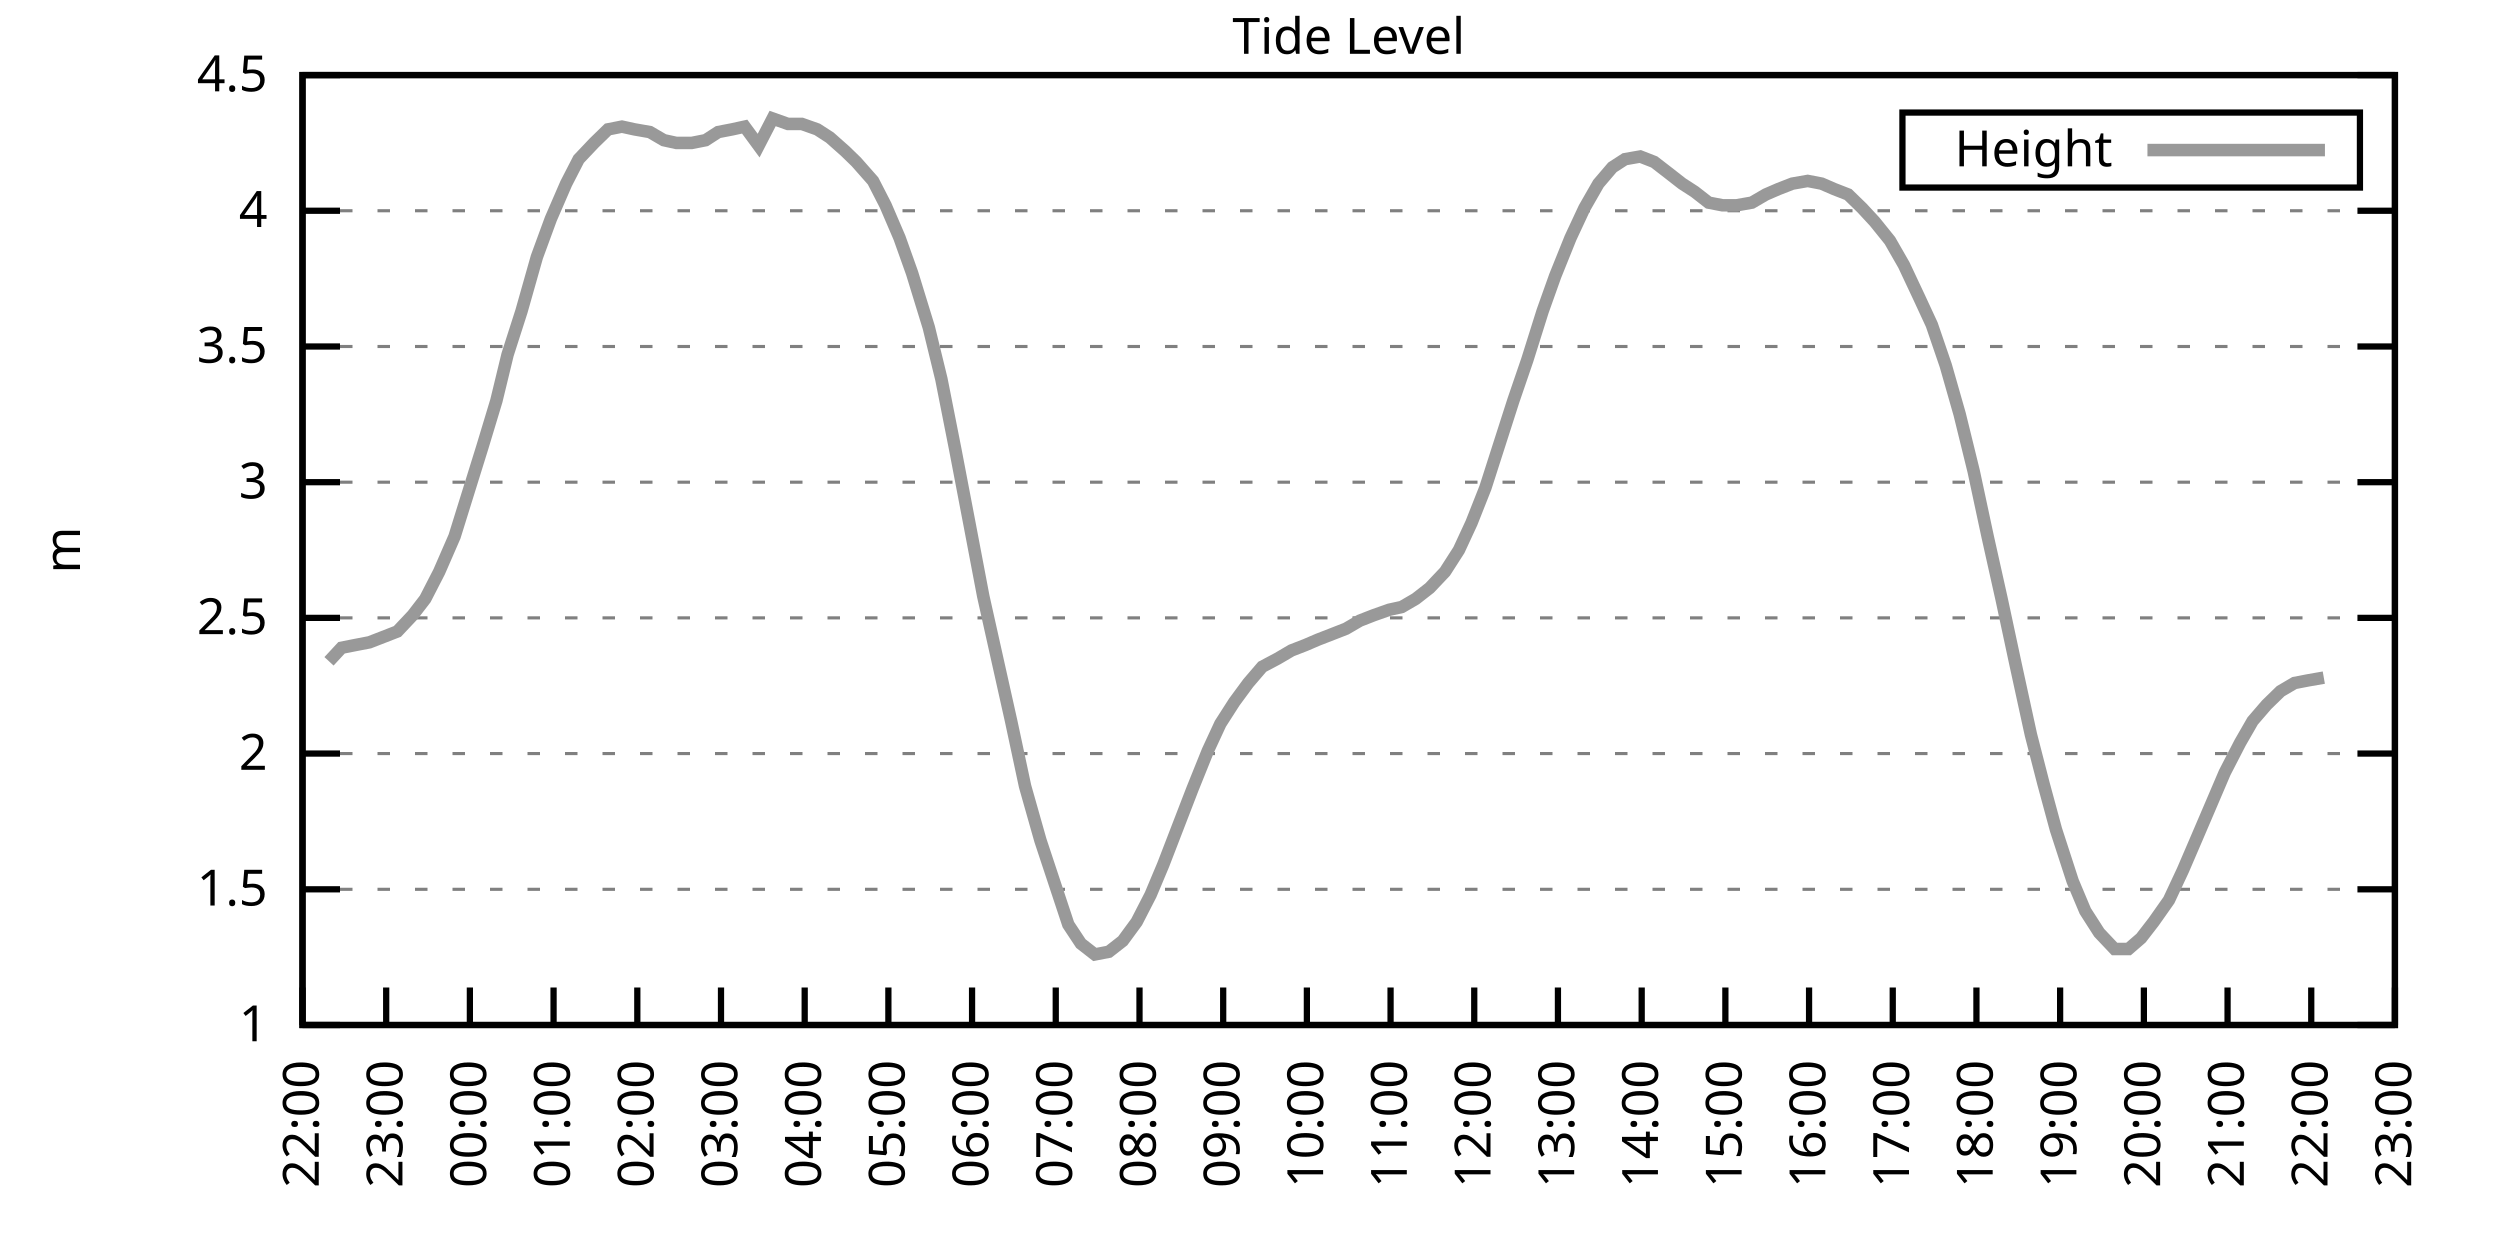
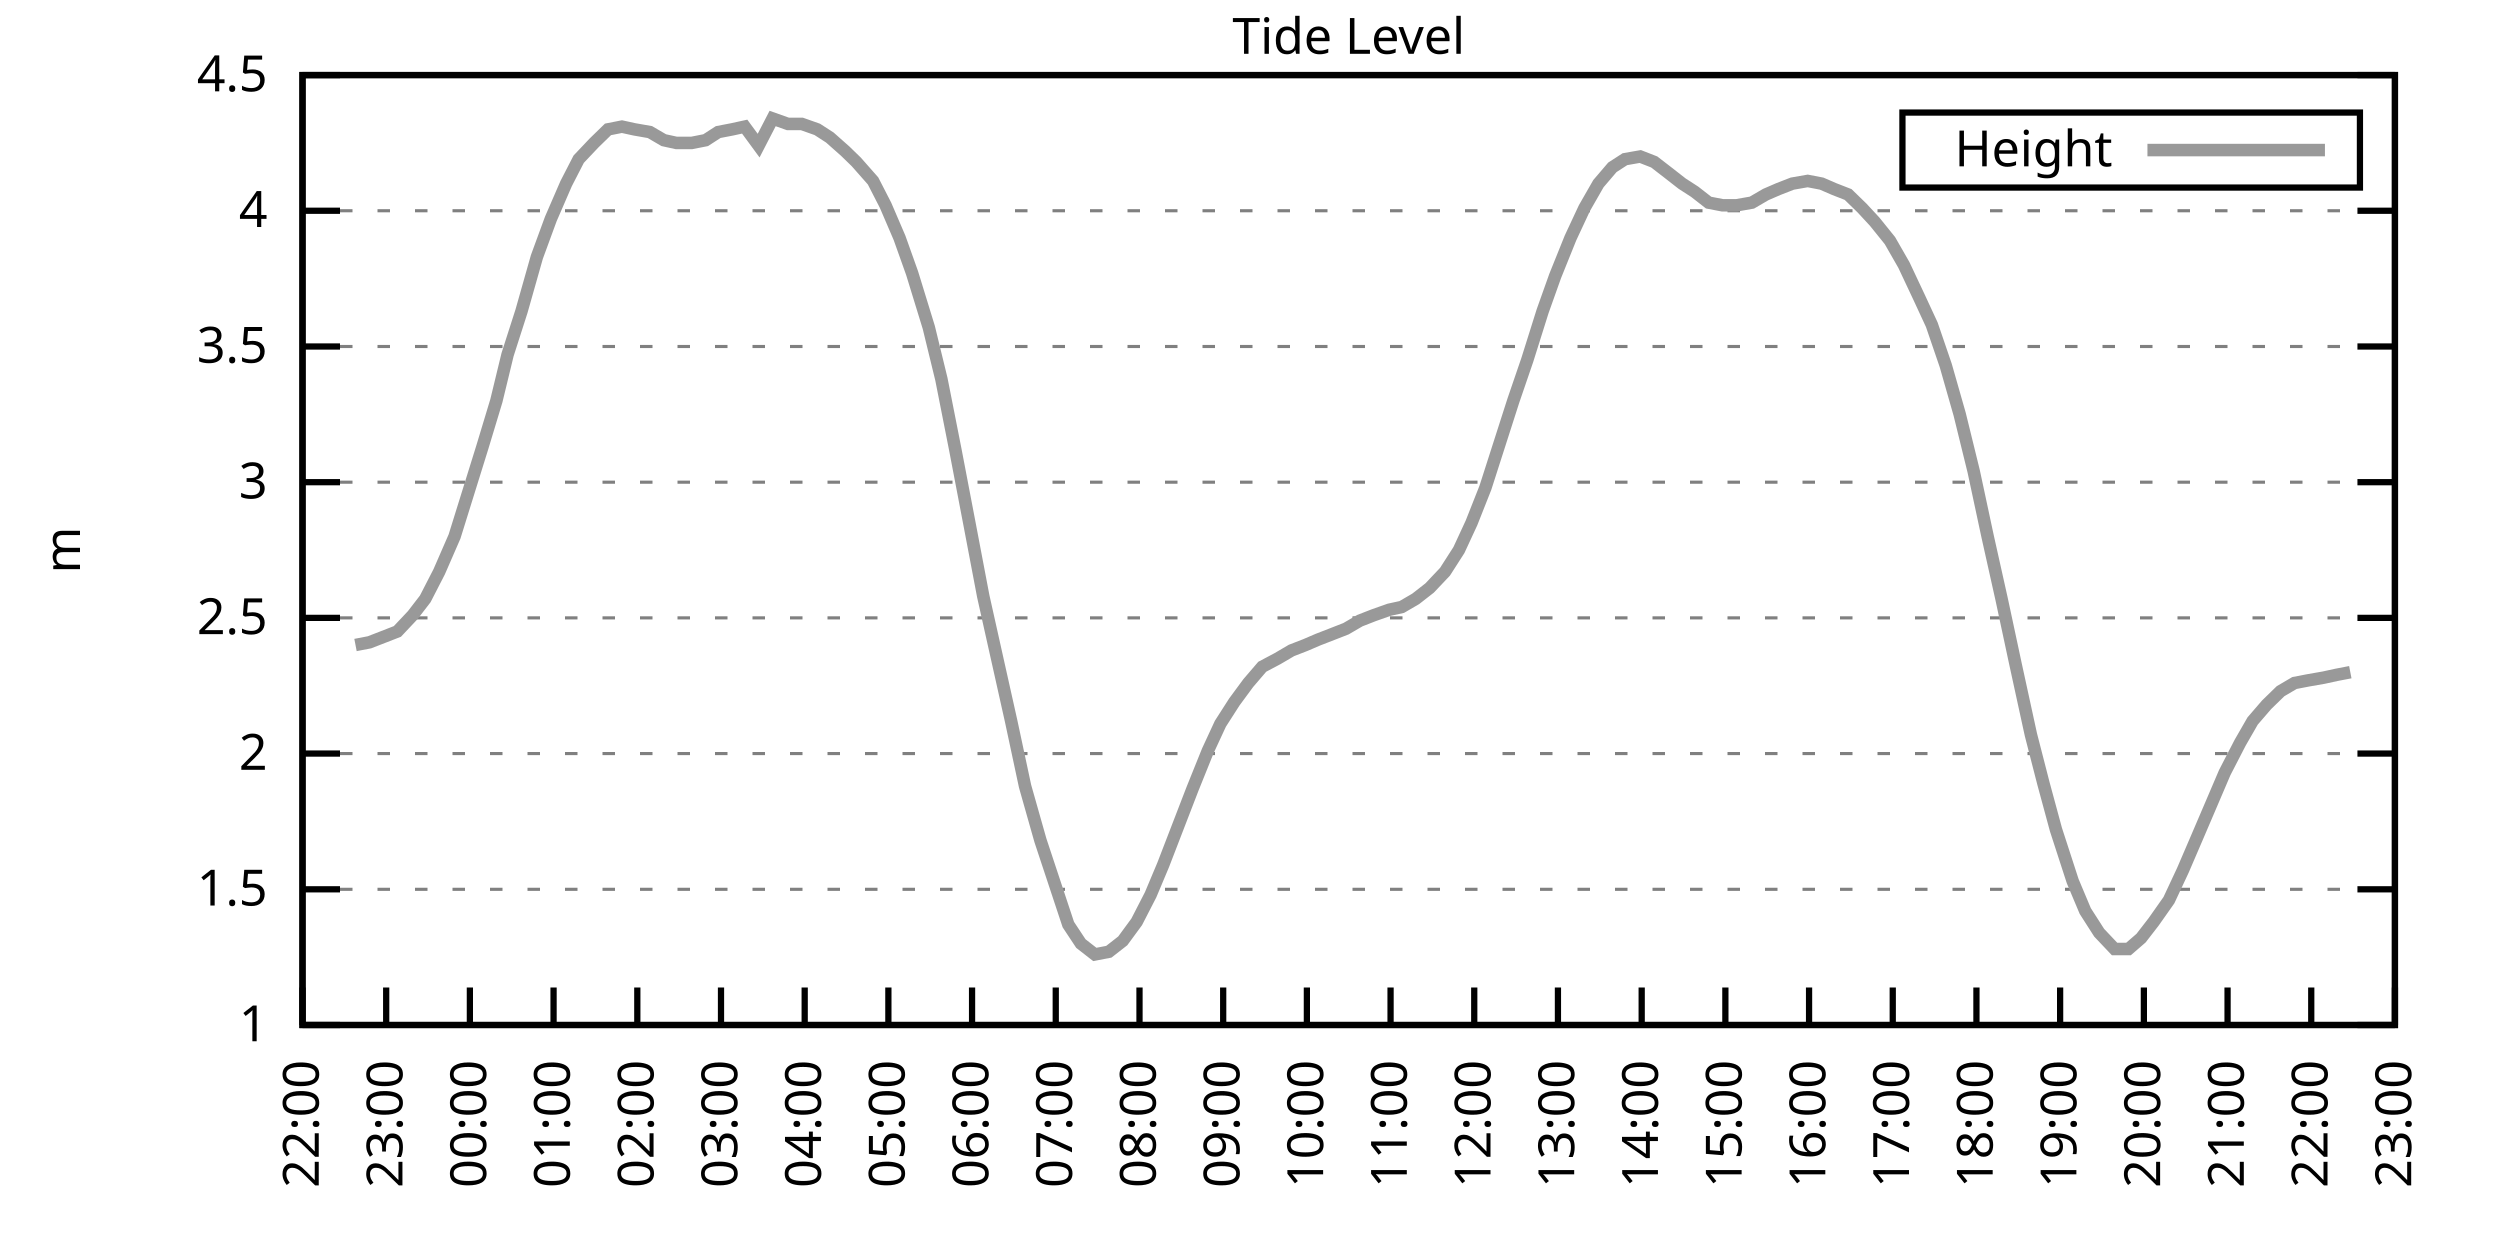
<svg xmlns="http://www.w3.org/2000/svg" xmlns:xlink="http://www.w3.org/1999/xlink" width="400" height="200" viewBox="0 0 400 200">
  <g id="gnuplot_canvas">
    <rect x="0" y="0" width="400" height="200" fill="none" />
    <defs>
      <circle id="gpDot" r="0.5" stroke-width="0.5" stroke="currentColor" />
      <path id="gpPt0" stroke-width="0.333" stroke="currentColor" d="M-1,0 h2 M0,-1 v2" />
      <path id="gpPt1" stroke-width="0.333" stroke="currentColor" d="M-1,-1 L1,1 M1,-1 L-1,1" />
      <path id="gpPt2" stroke-width="0.333" stroke="currentColor" d="M-1,0 L1,0 M0,-1 L0,1 M-1,-1 L1,1 M-1,1 L1,-1" />
      <rect id="gpPt3" stroke-width="0.333" stroke="currentColor" x="-1" y="-1" width="2" height="2" />
      <rect id="gpPt4" stroke-width="0.333" stroke="currentColor" fill="currentColor" x="-1" y="-1" width="2" height="2" />
      <circle id="gpPt5" stroke-width="0.333" stroke="currentColor" cx="0" cy="0" r="1" />
      <use xlink:href="#gpPt5" id="gpPt6" fill="currentColor" stroke="none" />
      <path id="gpPt7" stroke-width="0.333" stroke="currentColor" d="M0,-1.33 L-1.33,0.67 L1.33,0.67 z" />
      <use xlink:href="#gpPt7" id="gpPt8" fill="currentColor" stroke="none" />
      <use xlink:href="#gpPt7" id="gpPt9" stroke="currentColor" transform="rotate(180)" />
      <use xlink:href="#gpPt9" id="gpPt10" fill="currentColor" stroke="none" />
      <use xlink:href="#gpPt3" id="gpPt11" stroke="currentColor" transform="rotate(45)" />
      <use xlink:href="#gpPt11" id="gpPt12" fill="currentColor" stroke="none" />
      <path id="gpPt13" stroke-width="0.333" stroke="currentColor" d="M0,1.330 L1.265,0.411 L0.782,-1.067 L-0.782,-1.076 L-1.265,0.411 z" />
      <use xlink:href="#gpPt13" id="gpPt14" fill="currentColor" stroke="none" />
      <filter id="textbox" filterUnits="objectBoundingBox" x="0" y="0" height="1" width="1">
        <feFlood flood-color="white" flood-opacity="1" result="bgnd" />
        <feComposite in="SourceGraphic" in2="bgnd" operator="atop" />
      </filter>
      <filter id="greybox" filterUnits="objectBoundingBox" x="0" y="0" height="1" width="1">
        <feFlood flood-color="lightgrey" flood-opacity="1" result="grey" />
        <feComposite in="SourceGraphic" in2="grey" operator="atop" />
      </filter>
    </defs>
    <g fill="none" color="white" stroke="currentColor" stroke-width="1.00" stroke-linecap="butt" stroke-linejoin="miter">
</g>
    <g fill="none" color="black" stroke="currentColor" stroke-width="1.00" stroke-linecap="butt" stroke-linejoin="miter">
      <g stroke="none" shape-rendering="crispEdges">
        <polygon fill="rgb(255, 255, 255)" points="48.40,164.00 383.18,164.00 383.18,12.02 48.40,12.02 " />
      </g>
    </g>
    <g fill="none" color="black" stroke="currentColor" stroke-width="1.00" stroke-linecap="butt" stroke-linejoin="miter">
</g>
    <g fill="none" color="black" stroke="black" stroke-width="0.50" stroke-linecap="butt" stroke-linejoin="miter">
</g>
    <g fill="none" color="gray" stroke="currentColor" stroke-width="0.50" stroke-linecap="butt" stroke-linejoin="miter">
      <path stroke="gray" stroke-dasharray="2,4" class="gridline" d="M48.40,164.00 L383.19,164.00  " />
    </g>
    <g fill="none" color="gray" stroke="gray" stroke-width="1.00" stroke-linecap="butt" stroke-linejoin="miter">
</g>
    <g fill="none" color="black" stroke="currentColor" stroke-width="1.00" stroke-linecap="butt" stroke-linejoin="miter">
      <path stroke="black" d="M48.40,164.00 L54.40,164.00 M383.19,164.00 L377.19,164.00  " />
      <g transform="translate(42.80,166.60)" stroke="none" fill="black" font-family="Sans" font-size="8.00" text-anchor="end">
        <text>
          <tspan font-family="Sans"> 1</tspan>
        </text>
      </g>
    </g>
    <g fill="none" color="black" stroke="currentColor" stroke-width="1.00" stroke-linecap="butt" stroke-linejoin="miter">
</g>
    <g fill="none" color="black" stroke="black" stroke-width="0.50" stroke-linecap="butt" stroke-linejoin="miter">
</g>
    <g fill="none" color="gray" stroke="currentColor" stroke-width="0.50" stroke-linecap="butt" stroke-linejoin="miter">
      <path stroke="gray" stroke-dasharray="2,4" class="gridline" d="M48.40,142.29 L383.19,142.29  " />
    </g>
    <g fill="none" color="gray" stroke="gray" stroke-width="1.00" stroke-linecap="butt" stroke-linejoin="miter">
</g>
    <g fill="none" color="black" stroke="currentColor" stroke-width="1.00" stroke-linecap="butt" stroke-linejoin="miter">
      <path stroke="black" d="M48.40,142.29 L54.40,142.29 M383.19,142.29 L377.19,142.29  " />
      <g transform="translate(42.80,144.89)" stroke="none" fill="black" font-family="Sans" font-size="8.00" text-anchor="end">
        <text>
          <tspan font-family="Sans"> 1.5</tspan>
        </text>
      </g>
    </g>
    <g fill="none" color="black" stroke="currentColor" stroke-width="1.00" stroke-linecap="butt" stroke-linejoin="miter">
</g>
    <g fill="none" color="black" stroke="black" stroke-width="0.50" stroke-linecap="butt" stroke-linejoin="miter">
</g>
    <g fill="none" color="gray" stroke="currentColor" stroke-width="0.50" stroke-linecap="butt" stroke-linejoin="miter">
      <path stroke="gray" stroke-dasharray="2,4" class="gridline" d="M48.40,120.57 L383.19,120.57  " />
    </g>
    <g fill="none" color="gray" stroke="gray" stroke-width="1.00" stroke-linecap="butt" stroke-linejoin="miter">
</g>
    <g fill="none" color="black" stroke="currentColor" stroke-width="1.00" stroke-linecap="butt" stroke-linejoin="miter">
      <path stroke="black" d="M48.40,120.57 L54.40,120.57 M383.19,120.57 L377.19,120.57  " />
      <g transform="translate(42.80,123.17)" stroke="none" fill="black" font-family="Sans" font-size="8.00" text-anchor="end">
        <text>
          <tspan font-family="Sans"> 2</tspan>
        </text>
      </g>
    </g>
    <g fill="none" color="black" stroke="currentColor" stroke-width="1.00" stroke-linecap="butt" stroke-linejoin="miter">
</g>
    <g fill="none" color="black" stroke="black" stroke-width="0.50" stroke-linecap="butt" stroke-linejoin="miter">
</g>
    <g fill="none" color="gray" stroke="currentColor" stroke-width="0.50" stroke-linecap="butt" stroke-linejoin="miter">
      <path stroke="gray" stroke-dasharray="2,4" class="gridline" d="M48.40,98.86 L383.19,98.86  " />
    </g>
    <g fill="none" color="gray" stroke="gray" stroke-width="1.00" stroke-linecap="butt" stroke-linejoin="miter">
</g>
    <g fill="none" color="black" stroke="currentColor" stroke-width="1.00" stroke-linecap="butt" stroke-linejoin="miter">
      <path stroke="black" d="M48.40,98.86 L54.40,98.86 M383.19,98.86 L377.19,98.86  " />
      <g transform="translate(42.80,101.46)" stroke="none" fill="black" font-family="Sans" font-size="8.00" text-anchor="end">
        <text>
          <tspan font-family="Sans"> 2.5</tspan>
        </text>
      </g>
    </g>
    <g fill="none" color="black" stroke="currentColor" stroke-width="1.00" stroke-linecap="butt" stroke-linejoin="miter">
</g>
    <g fill="none" color="black" stroke="black" stroke-width="0.50" stroke-linecap="butt" stroke-linejoin="miter">
</g>
    <g fill="none" color="gray" stroke="currentColor" stroke-width="0.50" stroke-linecap="butt" stroke-linejoin="miter">
      <path stroke="gray" stroke-dasharray="2,4" class="gridline" d="M48.40,77.15 L383.19,77.15  " />
    </g>
    <g fill="none" color="gray" stroke="gray" stroke-width="1.00" stroke-linecap="butt" stroke-linejoin="miter">
</g>
    <g fill="none" color="black" stroke="currentColor" stroke-width="1.00" stroke-linecap="butt" stroke-linejoin="miter">
      <path stroke="black" d="M48.40,77.15 L54.40,77.15 M383.19,77.15 L377.19,77.15  " />
      <g transform="translate(42.80,79.75)" stroke="none" fill="black" font-family="Sans" font-size="8.00" text-anchor="end">
        <text>
          <tspan font-family="Sans"> 3</tspan>
        </text>
      </g>
    </g>
    <g fill="none" color="black" stroke="currentColor" stroke-width="1.00" stroke-linecap="butt" stroke-linejoin="miter">
</g>
    <g fill="none" color="black" stroke="black" stroke-width="0.50" stroke-linecap="butt" stroke-linejoin="miter">
</g>
    <g fill="none" color="gray" stroke="currentColor" stroke-width="0.50" stroke-linecap="butt" stroke-linejoin="miter">
      <path stroke="gray" stroke-dasharray="2,4" class="gridline" d="M48.40,55.44 L383.19,55.44  " />
    </g>
    <g fill="none" color="gray" stroke="gray" stroke-width="1.00" stroke-linecap="butt" stroke-linejoin="miter">
</g>
    <g fill="none" color="black" stroke="currentColor" stroke-width="1.00" stroke-linecap="butt" stroke-linejoin="miter">
      <path stroke="black" d="M48.40,55.44 L54.40,55.44 M383.19,55.44 L377.19,55.44  " />
      <g transform="translate(42.80,58.04)" stroke="none" fill="black" font-family="Sans" font-size="8.00" text-anchor="end">
        <text>
          <tspan font-family="Sans"> 3.5</tspan>
        </text>
      </g>
    </g>
    <g fill="none" color="black" stroke="currentColor" stroke-width="1.00" stroke-linecap="butt" stroke-linejoin="miter">
</g>
    <g fill="none" color="black" stroke="black" stroke-width="0.50" stroke-linecap="butt" stroke-linejoin="miter">
</g>
    <g fill="none" color="gray" stroke="currentColor" stroke-width="0.50" stroke-linecap="butt" stroke-linejoin="miter">
      <path stroke="gray" stroke-dasharray="2,4" class="gridline" d="M48.40,33.72 L383.19,33.72  " />
    </g>
    <g fill="none" color="gray" stroke="gray" stroke-width="1.00" stroke-linecap="butt" stroke-linejoin="miter">
</g>
    <g fill="none" color="black" stroke="currentColor" stroke-width="1.00" stroke-linecap="butt" stroke-linejoin="miter">
      <path stroke="black" d="M48.40,33.72 L54.40,33.72 M383.19,33.72 L377.19,33.72  " />
      <g transform="translate(42.80,36.32)" stroke="none" fill="black" font-family="Sans" font-size="8.00" text-anchor="end">
        <text>
          <tspan font-family="Sans"> 4</tspan>
        </text>
      </g>
    </g>
    <g fill="none" color="black" stroke="currentColor" stroke-width="1.00" stroke-linecap="butt" stroke-linejoin="miter">
</g>
    <g fill="none" color="black" stroke="black" stroke-width="0.50" stroke-linecap="butt" stroke-linejoin="miter">
</g>
    <g fill="none" color="gray" stroke="currentColor" stroke-width="0.50" stroke-linecap="butt" stroke-linejoin="miter">
      <path stroke="gray" stroke-dasharray="2,4" class="gridline" d="M48.40,12.01 L383.19,12.01  " />
    </g>
    <g fill="none" color="gray" stroke="gray" stroke-width="1.00" stroke-linecap="butt" stroke-linejoin="miter">
</g>
    <g fill="none" color="black" stroke="currentColor" stroke-width="1.00" stroke-linecap="butt" stroke-linejoin="miter">
      <path stroke="black" d="M48.40,12.01 L54.40,12.01 M383.19,12.01 L377.19,12.01  " />
      <g transform="translate(42.80,14.61)" stroke="none" fill="black" font-family="Sans" font-size="8.00" text-anchor="end">
        <text>
          <tspan font-family="Sans"> 4.5</tspan>
        </text>
      </g>
    </g>
    <g fill="none" color="black" stroke="currentColor" stroke-width="1.00" stroke-linecap="butt" stroke-linejoin="miter">
      <path stroke="black" d="M48.40,164.00 L48.40,158.00  " />
      <g transform="translate(51.00,169.60) rotate(270.00)" stroke="none" fill="black" font-family="Sans" font-size="8.00" text-anchor="end">
        <text>
          <tspan font-family="Sans">22:00</tspan>
        </text>
      </g>
    </g>
    <g fill="none" color="black" stroke="currentColor" stroke-width="1.00" stroke-linecap="butt" stroke-linejoin="miter">
      <path stroke="black" d="M61.79,164.00 L61.79,158.00  " />
      <g transform="translate(64.39,169.60) rotate(270.00)" stroke="none" fill="black" font-family="Sans" font-size="8.00" text-anchor="end">
        <text>
          <tspan font-family="Sans">23:00</tspan>
        </text>
      </g>
    </g>
    <g fill="none" color="black" stroke="currentColor" stroke-width="1.00" stroke-linecap="butt" stroke-linejoin="miter">
      <path stroke="black" d="M75.18,164.00 L75.18,158.00  " />
      <g transform="translate(77.78,169.60) rotate(270.00)" stroke="none" fill="black" font-family="Sans" font-size="8.00" text-anchor="end">
        <text>
          <tspan font-family="Sans">00:00</tspan>
        </text>
      </g>
    </g>
    <g fill="none" color="black" stroke="currentColor" stroke-width="1.00" stroke-linecap="butt" stroke-linejoin="miter">
      <path stroke="black" d="M88.57,164.00 L88.57,158.00  " />
      <g transform="translate(91.17,169.60) rotate(270.00)" stroke="none" fill="black" font-family="Sans" font-size="8.00" text-anchor="end">
        <text>
          <tspan font-family="Sans">01:00</tspan>
        </text>
      </g>
    </g>
    <g fill="none" color="black" stroke="currentColor" stroke-width="1.00" stroke-linecap="butt" stroke-linejoin="miter">
      <path stroke="black" d="M101.97,164.00 L101.97,158.00  " />
      <g transform="translate(104.57,169.60) rotate(270.00)" stroke="none" fill="black" font-family="Sans" font-size="8.00" text-anchor="end">
        <text>
          <tspan font-family="Sans">02:00</tspan>
        </text>
      </g>
    </g>
    <g fill="none" color="black" stroke="currentColor" stroke-width="1.00" stroke-linecap="butt" stroke-linejoin="miter">
      <path stroke="black" d="M115.36,164.00 L115.36,158.00  " />
      <g transform="translate(117.96,169.60) rotate(270.00)" stroke="none" fill="black" font-family="Sans" font-size="8.00" text-anchor="end">
        <text>
          <tspan font-family="Sans">03:00</tspan>
        </text>
      </g>
    </g>
    <g fill="none" color="black" stroke="currentColor" stroke-width="1.00" stroke-linecap="butt" stroke-linejoin="miter">
      <path stroke="black" d="M128.75,164.00 L128.75,158.00  " />
      <g transform="translate(131.35,169.60) rotate(270.00)" stroke="none" fill="black" font-family="Sans" font-size="8.00" text-anchor="end">
        <text>
          <tspan font-family="Sans">04:00</tspan>
        </text>
      </g>
    </g>
    <g fill="none" color="black" stroke="currentColor" stroke-width="1.00" stroke-linecap="butt" stroke-linejoin="miter">
      <path stroke="black" d="M142.14,164.00 L142.14,158.00  " />
      <g transform="translate(144.74,169.60) rotate(270.00)" stroke="none" fill="black" font-family="Sans" font-size="8.00" text-anchor="end">
        <text>
          <tspan font-family="Sans">05:00</tspan>
        </text>
      </g>
    </g>
    <g fill="none" color="black" stroke="currentColor" stroke-width="1.00" stroke-linecap="butt" stroke-linejoin="miter">
      <path stroke="black" d="M155.53,164.00 L155.53,158.00  " />
      <g transform="translate(158.13,169.60) rotate(270.00)" stroke="none" fill="black" font-family="Sans" font-size="8.00" text-anchor="end">
        <text>
          <tspan font-family="Sans">06:00</tspan>
        </text>
      </g>
    </g>
    <g fill="none" color="black" stroke="currentColor" stroke-width="1.00" stroke-linecap="butt" stroke-linejoin="miter">
      <path stroke="black" d="M168.92,164.00 L168.92,158.00  " />
      <g transform="translate(171.52,169.60) rotate(270.00)" stroke="none" fill="black" font-family="Sans" font-size="8.00" text-anchor="end">
        <text>
          <tspan font-family="Sans">07:00</tspan>
        </text>
      </g>
    </g>
    <g fill="none" color="black" stroke="currentColor" stroke-width="1.00" stroke-linecap="butt" stroke-linejoin="miter">
      <path stroke="black" d="M182.32,164.00 L182.32,158.00  " />
      <g transform="translate(184.92,169.60) rotate(270.00)" stroke="none" fill="black" font-family="Sans" font-size="8.00" text-anchor="end">
        <text>
          <tspan font-family="Sans">08:00</tspan>
        </text>
      </g>
    </g>
    <g fill="none" color="black" stroke="currentColor" stroke-width="1.00" stroke-linecap="butt" stroke-linejoin="miter">
      <path stroke="black" d="M195.71,164.00 L195.71,158.00  " />
      <g transform="translate(198.31,169.60) rotate(270.00)" stroke="none" fill="black" font-family="Sans" font-size="8.00" text-anchor="end">
        <text>
          <tspan font-family="Sans">09:00</tspan>
        </text>
      </g>
    </g>
    <g fill="none" color="black" stroke="currentColor" stroke-width="1.00" stroke-linecap="butt" stroke-linejoin="miter">
      <path stroke="black" d="M209.10,164.00 L209.10,158.00  " />
      <g transform="translate(211.70,169.60) rotate(270.00)" stroke="none" fill="black" font-family="Sans" font-size="8.00" text-anchor="end">
        <text>
          <tspan font-family="Sans">10:00</tspan>
        </text>
      </g>
    </g>
    <g fill="none" color="black" stroke="currentColor" stroke-width="1.00" stroke-linecap="butt" stroke-linejoin="miter">
      <path stroke="black" d="M222.49,164.00 L222.49,158.00  " />
      <g transform="translate(225.09,169.60) rotate(270.00)" stroke="none" fill="black" font-family="Sans" font-size="8.00" text-anchor="end">
        <text>
          <tspan font-family="Sans">11:00</tspan>
        </text>
      </g>
    </g>
    <g fill="none" color="black" stroke="currentColor" stroke-width="1.00" stroke-linecap="butt" stroke-linejoin="miter">
      <path stroke="black" d="M235.88,164.00 L235.88,158.00  " />
      <g transform="translate(238.48,169.60) rotate(270.00)" stroke="none" fill="black" font-family="Sans" font-size="8.00" text-anchor="end">
        <text>
          <tspan font-family="Sans">12:00</tspan>
        </text>
      </g>
    </g>
    <g fill="none" color="black" stroke="currentColor" stroke-width="1.00" stroke-linecap="butt" stroke-linejoin="miter">
      <path stroke="black" d="M249.27,164.00 L249.27,158.00  " />
      <g transform="translate(251.87,169.60) rotate(270.00)" stroke="none" fill="black" font-family="Sans" font-size="8.00" text-anchor="end">
        <text>
          <tspan font-family="Sans">13:00</tspan>
        </text>
      </g>
    </g>
    <g fill="none" color="black" stroke="currentColor" stroke-width="1.00" stroke-linecap="butt" stroke-linejoin="miter">
      <path stroke="black" d="M262.67,164.00 L262.67,158.00  " />
      <g transform="translate(265.27,169.60) rotate(270.00)" stroke="none" fill="black" font-family="Sans" font-size="8.00" text-anchor="end">
        <text>
          <tspan font-family="Sans">14:00</tspan>
        </text>
      </g>
    </g>
    <g fill="none" color="black" stroke="currentColor" stroke-width="1.00" stroke-linecap="butt" stroke-linejoin="miter">
      <path stroke="black" d="M276.06,164.00 L276.06,158.00  " />
      <g transform="translate(278.66,169.60) rotate(270.00)" stroke="none" fill="black" font-family="Sans" font-size="8.00" text-anchor="end">
        <text>
          <tspan font-family="Sans">15:00</tspan>
        </text>
      </g>
    </g>
    <g fill="none" color="black" stroke="currentColor" stroke-width="1.00" stroke-linecap="butt" stroke-linejoin="miter">
      <path stroke="black" d="M289.45,164.00 L289.45,158.00  " />
      <g transform="translate(292.05,169.60) rotate(270.00)" stroke="none" fill="black" font-family="Sans" font-size="8.00" text-anchor="end">
        <text>
          <tspan font-family="Sans">16:00</tspan>
        </text>
      </g>
    </g>
    <g fill="none" color="black" stroke="currentColor" stroke-width="1.00" stroke-linecap="butt" stroke-linejoin="miter">
      <path stroke="black" d="M302.84,164.00 L302.84,158.00  " />
      <g transform="translate(305.44,169.60) rotate(270.00)" stroke="none" fill="black" font-family="Sans" font-size="8.00" text-anchor="end">
        <text>
          <tspan font-family="Sans">17:00</tspan>
        </text>
      </g>
    </g>
    <g fill="none" color="black" stroke="currentColor" stroke-width="1.00" stroke-linecap="butt" stroke-linejoin="miter">
      <path stroke="black" d="M316.23,164.00 L316.23,158.00  " />
      <g transform="translate(318.83,169.60) rotate(270.00)" stroke="none" fill="black" font-family="Sans" font-size="8.00" text-anchor="end">
        <text>
          <tspan font-family="Sans">18:00</tspan>
        </text>
      </g>
    </g>
    <g fill="none" color="black" stroke="currentColor" stroke-width="1.00" stroke-linecap="butt" stroke-linejoin="miter">
      <path stroke="black" d="M329.62,164.00 L329.62,158.00  " />
      <g transform="translate(332.22,169.60) rotate(270.00)" stroke="none" fill="black" font-family="Sans" font-size="8.00" text-anchor="end">
        <text>
          <tspan font-family="Sans">19:00</tspan>
        </text>
      </g>
    </g>
    <g fill="none" color="black" stroke="currentColor" stroke-width="1.00" stroke-linecap="butt" stroke-linejoin="miter">
      <path stroke="black" d="M343.02,164.00 L343.02,158.00  " />
      <g transform="translate(345.62,169.60) rotate(270.00)" stroke="none" fill="black" font-family="Sans" font-size="8.00" text-anchor="end">
        <text>
          <tspan font-family="Sans">20:00</tspan>
        </text>
      </g>
    </g>
    <g fill="none" color="black" stroke="currentColor" stroke-width="1.00" stroke-linecap="butt" stroke-linejoin="miter">
      <path stroke="black" d="M356.41,164.00 L356.41,158.00  " />
      <g transform="translate(359.01,169.60) rotate(270.00)" stroke="none" fill="black" font-family="Sans" font-size="8.00" text-anchor="end">
        <text>
          <tspan font-family="Sans">21:00</tspan>
        </text>
      </g>
    </g>
    <g fill="none" color="black" stroke="currentColor" stroke-width="1.00" stroke-linecap="butt" stroke-linejoin="miter">
      <path stroke="black" d="M369.80,164.00 L369.80,158.00  " />
      <g transform="translate(372.40,169.60) rotate(270.00)" stroke="none" fill="black" font-family="Sans" font-size="8.00" text-anchor="end">
        <text>
          <tspan font-family="Sans">22:00</tspan>
        </text>
      </g>
    </g>
    <g fill="none" color="black" stroke="currentColor" stroke-width="1.00" stroke-linecap="butt" stroke-linejoin="miter">
      <path stroke="black" d="M383.19,164.00 L383.19,158.00  " />
      <g transform="translate(385.79,169.60) rotate(270.00)" stroke="none" fill="black" font-family="Sans" font-size="8.00" text-anchor="end">
        <text>
          <tspan font-family="Sans">23:00</tspan>
        </text>
      </g>
    </g>
    <g fill="none" color="black" stroke="currentColor" stroke-width="1.00" stroke-linecap="butt" stroke-linejoin="miter">
</g>
    <g fill="none" color="black" stroke="currentColor" stroke-width="1.00" stroke-linecap="butt" stroke-linejoin="miter">
      <path stroke="black" d="M48.40,12.01 L48.40,164.00 L383.19,164.00 L383.19,12.01 L48.40,12.01 Z  " />
    </g>
    <g fill="none" color="black" stroke="currentColor" stroke-width="1.00" stroke-linecap="butt" stroke-linejoin="miter">
</g>
    <g fill="none" color="black" stroke="currentColor" stroke-width="1.00" stroke-linecap="butt" stroke-linejoin="miter">
      <path stroke="black" d="M304.39,30.01 L304.39,18.01 L377.59,18.01 L377.59,30.01 L304.39,30.01 Z  " />
    </g>
    <g id="Tide_level_plot_1">
      <g fill="none" color="white" stroke="black" stroke-width="2.00" stroke-linecap="butt" stroke-linejoin="miter">
</g>
      <g fill="none" color="black" stroke="currentColor" stroke-width="2.00" stroke-linecap="butt" stroke-linejoin="miter">
        <g transform="translate(337.99,26.61)" stroke="none" fill="black" font-family="Sans" font-size="8.00" text-anchor="end">
          <text>
            <tspan font-family="Sans">Height</tspan>
          </text>
        </g>
      </g>
      <g fill="none" color="black" stroke="currentColor" stroke-width="2.00" stroke-linecap="butt" stroke-linejoin="miter">
-         <path stroke="rgb(153, 153, 153)" d="M343.59,24.01 L371.99,24.01 M52.64,105.81 L54.65,103.64 L56.88,103.20 L59.11,102.77 L61.35,101.90 L63.58,101.03   L66.03,98.43 L68.04,95.82 L70.27,91.48 L72.73,85.83 L77.19,71.50 L79.42,64.12 L81.21,56.74 L83.44,49.79   L85.90,41.11 L88.13,35.03 L90.58,29.38 L92.59,25.47 L95.05,22.87 L97.28,20.70 L99.51,20.26 L101.52,20.70   L103.98,21.13 L106.21,22.43 L108.22,22.87 L110.67,22.87 L112.90,22.43 L114.91,21.13 L117.14,20.70 L119.15,20.26   L121.38,23.30 L123.62,18.96 L126.07,19.83 L128.30,19.83 L130.76,20.70 L132.77,22.00 L135.22,24.17 L137.01,25.91   L139.69,28.95 L141.69,32.85 L143.93,38.07 L145.94,43.71 L148.61,52.40 L150.62,60.65 L152.85,71.94 L155.09,83.66   L157.32,95.39 L159.55,105.38 L161.78,115.36 L164.01,125.79 L166.47,134.47 L170.93,147.93 L172.94,150.97 L175.17,152.71   L177.41,152.28 L179.64,150.54 L181.87,147.50 L184.10,143.16 L186.11,138.38 L188.79,131.43 L190.80,126.22 L193.25,120.14   L195.26,115.80 L197.49,112.32 L199.73,109.28 L201.96,106.68 L204.41,105.38 L206.64,104.07 L208.88,103.20 L210.88,102.34   L213.12,101.47 L215.35,100.60 L217.58,99.30 L219.81,98.43 L222.27,97.56 L224.28,97.12 L226.51,95.82 L228.74,94.08   L231.20,91.48 L233.43,88.00 L235.44,83.66 L237.67,78.02 L239.90,71.07 L242.13,64.12 L244.36,57.61 L246.82,49.79   L248.83,44.15 L251.28,38.07 L253.51,33.29 L255.75,29.38 L257.98,26.77 L259.99,25.47 L262.44,25.04 L264.67,25.91   L266.91,27.64 L269.14,29.38 L271.15,30.68 L273.38,32.42 L275.61,32.85 L277.84,32.85 L280.30,32.42 L282.53,31.12   L284.54,30.25 L286.77,29.38 L289.23,28.95 L291.46,29.38 L293.47,30.25 L295.70,31.12 L297.93,33.29 L299.94,35.46   L302.39,38.50 L304.63,42.41 L307.08,47.62 L309.09,51.96 L311.32,58.48 L313.55,66.29 L315.79,75.41 L318.02,85.83   L320.25,95.82 L322.48,106.24 L324.94,117.53 L326.95,125.35 L328.95,132.73 L331.63,140.98 L333.64,145.76 L335.87,149.24   L338.33,151.84 L340.56,151.84 L342.57,150.10 L344.58,147.50 L347.03,144.02 L349.26,139.25 L351.50,134.04 L353.73,128.83   L355.96,123.61 L358.42,118.84 L360.42,115.36 L362.66,112.76 L364.89,110.59 L367.12,109.28 L369.35,108.85 L371.81,108.42    " />
+         <path stroke="rgb(153, 153, 153)" d="M343.59,24.01 L371.99,24.01 M56.88,103.20 L59.11,102.77 L61.35,101.90 L63.58,101.03 L66.03,98.43 L68.04,95.82   L70.27,91.48 L72.73,85.83 L77.19,71.50 L79.42,64.12 L81.21,56.74 L83.44,49.79 L85.90,41.11 L88.13,35.03   L90.58,29.38 L92.59,25.47 L95.05,22.87 L97.28,20.70 L99.51,20.26 L101.52,20.70 L103.98,21.13 L106.21,22.43   L108.22,22.87 L110.67,22.87 L112.90,22.43 L114.91,21.13 L117.14,20.70 L119.15,20.26 L121.38,23.30 L123.62,18.96   L126.07,19.83 L128.30,19.83 L130.76,20.70 L132.77,22.00 L135.22,24.17 L137.01,25.91 L139.69,28.95 L141.69,32.85   L143.93,38.07 L145.94,43.71 L148.61,52.40 L150.62,60.65 L152.85,71.94 L155.09,83.66 L157.32,95.39 L159.55,105.38   L161.78,115.36 L164.01,125.79 L166.47,134.47 L170.93,147.93 L172.94,150.97 L175.17,152.71 L177.41,152.28 L179.64,150.54   L181.87,147.50 L184.10,143.16 L186.11,138.38 L188.79,131.43 L190.80,126.22 L193.25,120.14 L195.26,115.80 L197.49,112.32   L199.73,109.28 L201.96,106.68 L204.41,105.38 L206.64,104.07 L208.88,103.20 L210.88,102.34 L213.12,101.47 L215.35,100.60   L217.58,99.30 L219.81,98.43 L222.27,97.56 L224.28,97.12 L226.51,95.82 L228.74,94.08 L231.20,91.48 L233.43,88.00   L235.44,83.66 L237.67,78.02 L239.90,71.07 L242.13,64.12 L244.36,57.61 L246.82,49.79 L248.83,44.15 L251.28,38.07   L253.51,33.29 L255.75,29.38 L257.98,26.77 L259.99,25.47 L262.44,25.04 L264.67,25.91 L266.91,27.64 L269.14,29.38   L271.15,30.68 L273.38,32.42 L275.61,32.85 L277.84,32.85 L280.30,32.42 L282.53,31.12 L284.54,30.25 L286.77,29.38   L289.23,28.95 L291.46,29.38 L293.47,30.25 L295.70,31.12 L297.93,33.29 L299.94,35.46 L302.39,38.50 L304.63,42.41   L307.08,47.62 L309.09,51.96 L311.32,58.48 L313.55,66.29 L315.79,75.41 L318.02,85.83 L320.25,95.82 L322.48,106.24   L324.94,117.53 L326.95,125.35 L328.95,132.73 L331.63,140.98 L333.64,145.76 L335.87,149.24 L338.33,151.84 L340.56,151.84   L342.57,150.10 L344.58,147.50 L347.03,144.02 L349.26,139.25 L351.50,134.04 L353.73,128.83 L355.96,123.61 L358.42,118.84   L360.42,115.36 L362.66,112.76 L364.89,110.59 L367.12,109.28 L369.35,108.85 L371.81,108.42 L373.82,107.98 L376.05,107.55    " />
      </g>
    </g>
    <g fill="none" color="black" stroke="currentColor" stroke-width="2.00" stroke-linecap="butt" stroke-linejoin="miter">
</g>
    <g fill="none" color="black" stroke="black" stroke-width="1.00" stroke-linecap="butt" stroke-linejoin="miter">
</g>
    <g fill="none" color="black" stroke="currentColor" stroke-width="1.00" stroke-linecap="butt" stroke-linejoin="miter">
      <path stroke="black" d="M48.40,12.01 L48.40,164.00 L383.19,164.00 L383.19,12.01 L48.40,12.01 Z  " />
      <g transform="translate(12.80,88.01) rotate(270.00)" stroke="none" fill="black" font-family="Sans" font-size="8.00" text-anchor="middle">
        <text>
          <tspan font-family="Sans">m</tspan>
        </text>
      </g>
    </g>
    <g fill="none" color="black" stroke="currentColor" stroke-width="1.00" stroke-linecap="butt" stroke-linejoin="miter">
</g>
    <g fill="none" color="black" stroke="currentColor" stroke-width="1.00" stroke-linecap="butt" stroke-linejoin="miter">
      <g transform="translate(215.79,8.61)" stroke="none" fill="black" font-family="Sans" font-size="8.00" text-anchor="middle">
        <text>
          <tspan font-family="Sans">Tide Level</tspan>
        </text>
      </g>
    </g>
    <g fill="none" color="black" stroke="currentColor" stroke-width="1.00" stroke-linecap="butt" stroke-linejoin="miter">
</g>
  </g>
</svg>
